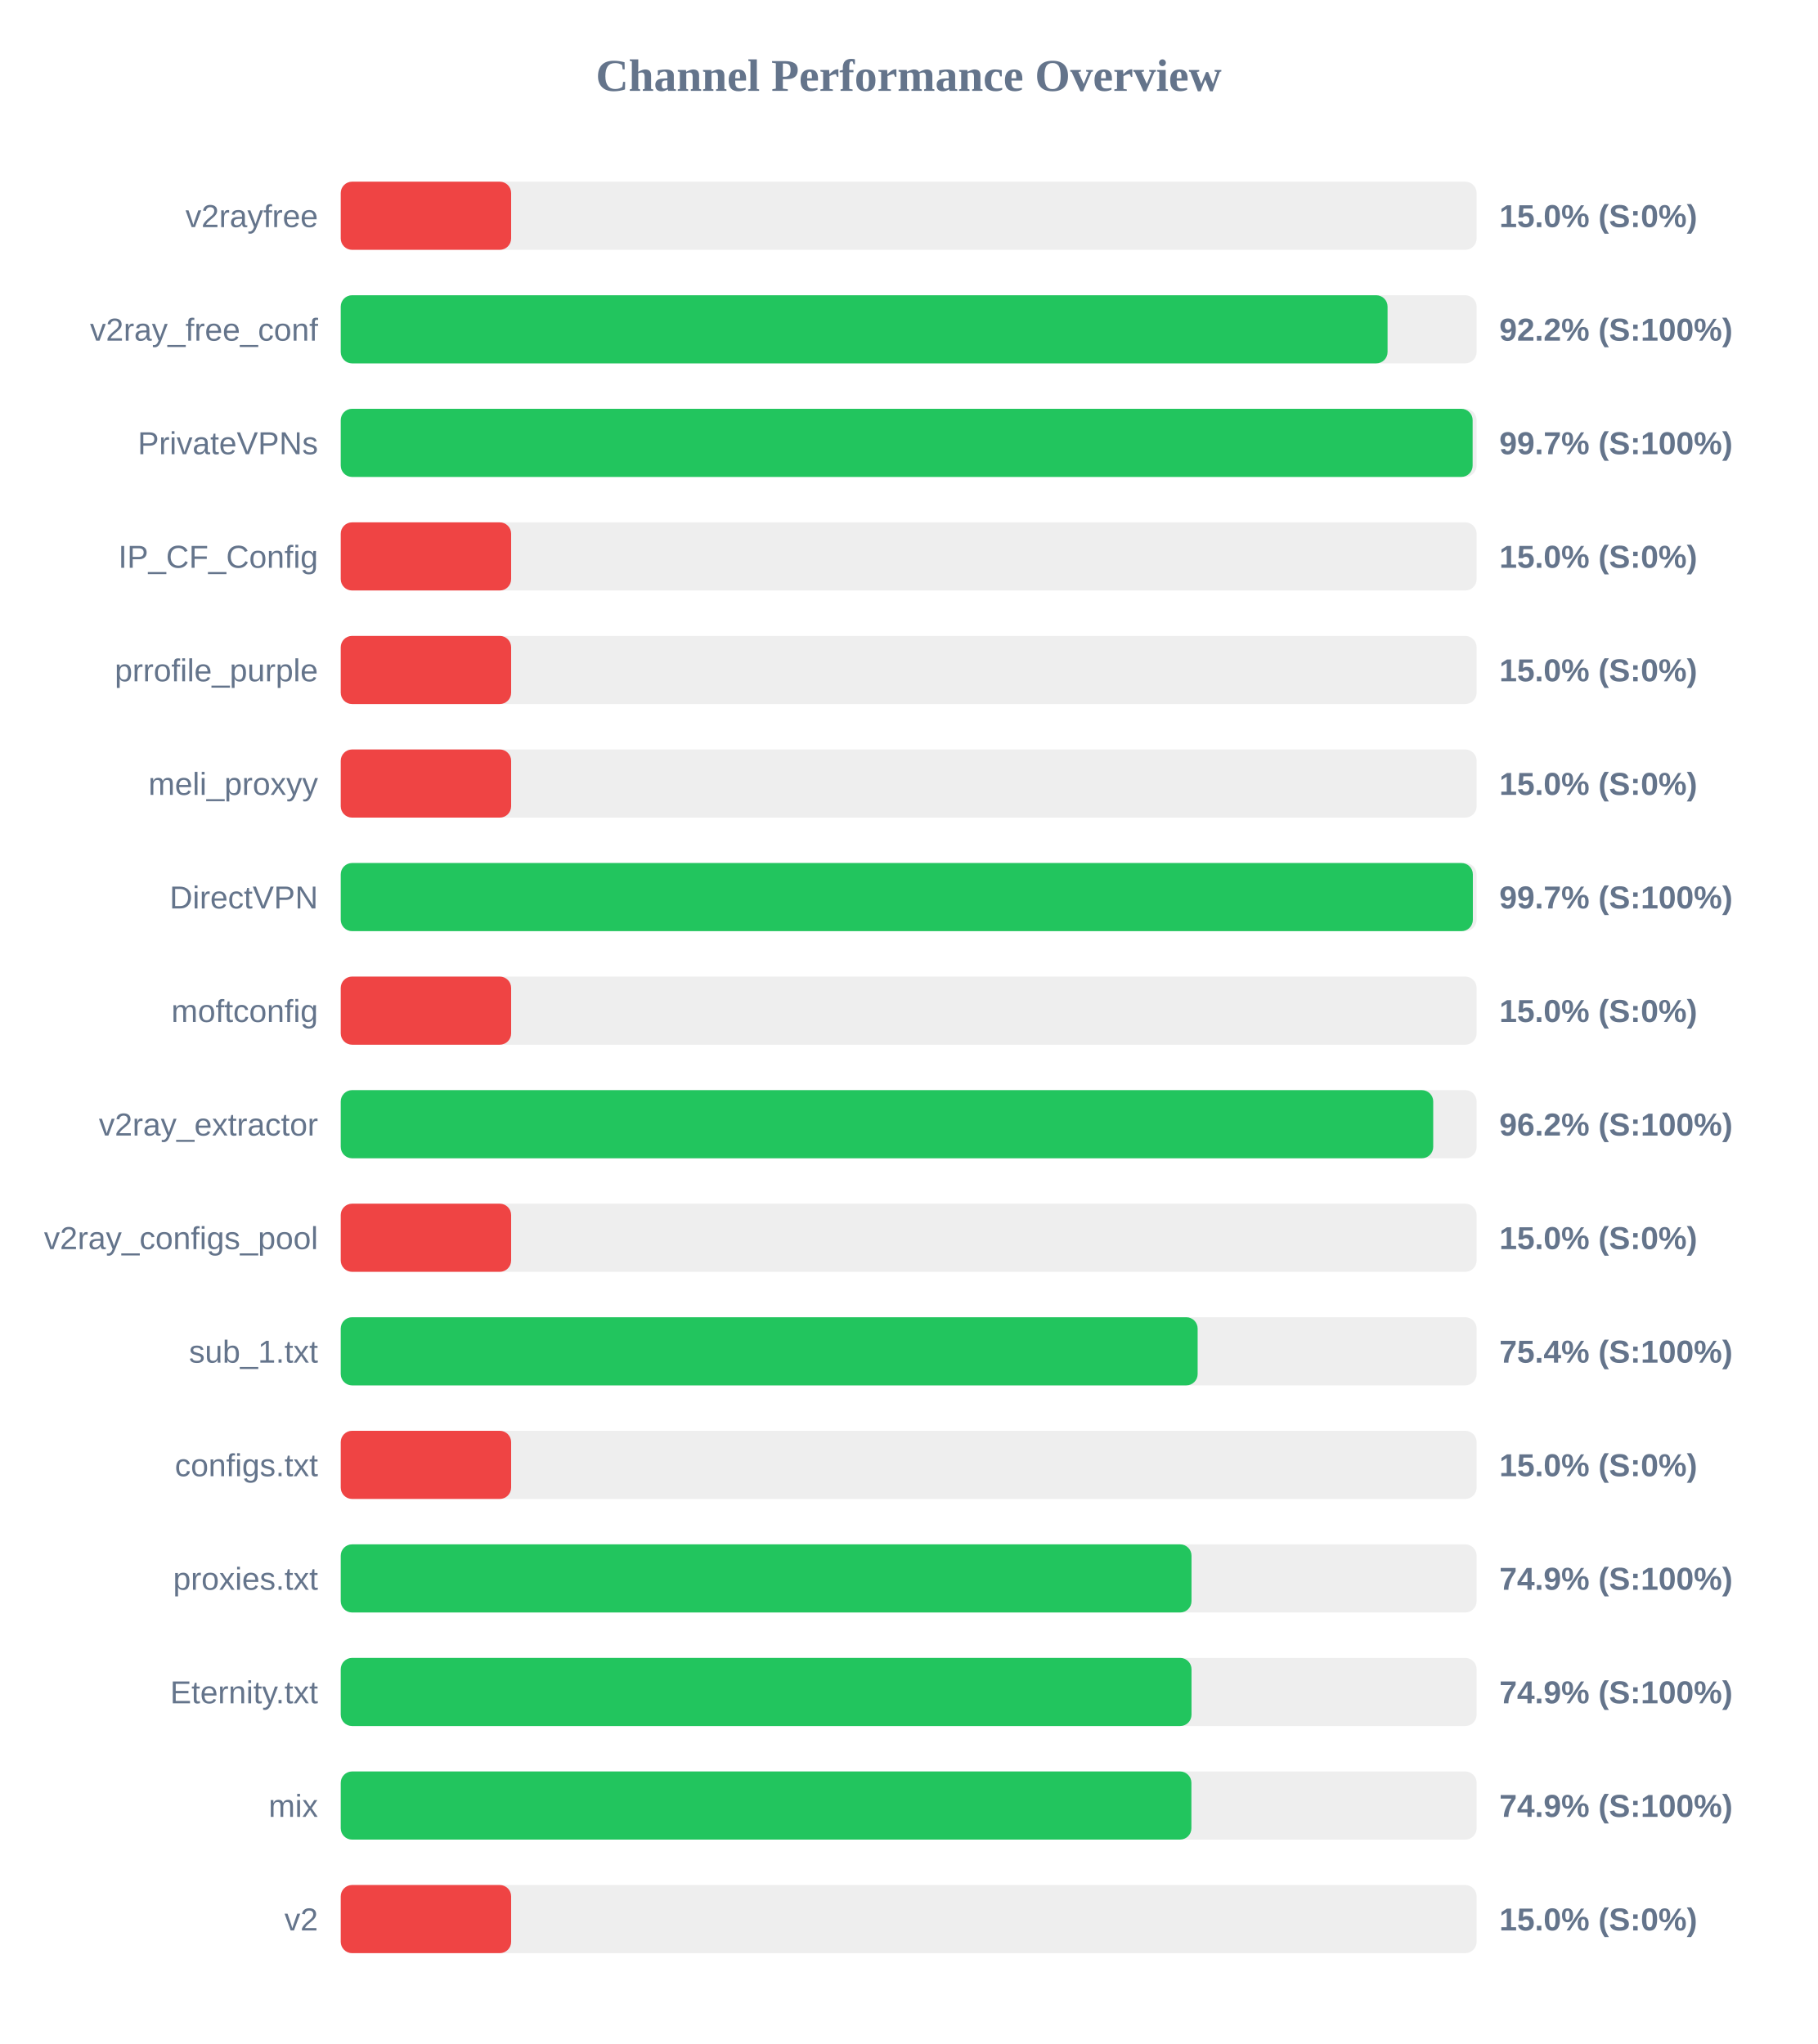
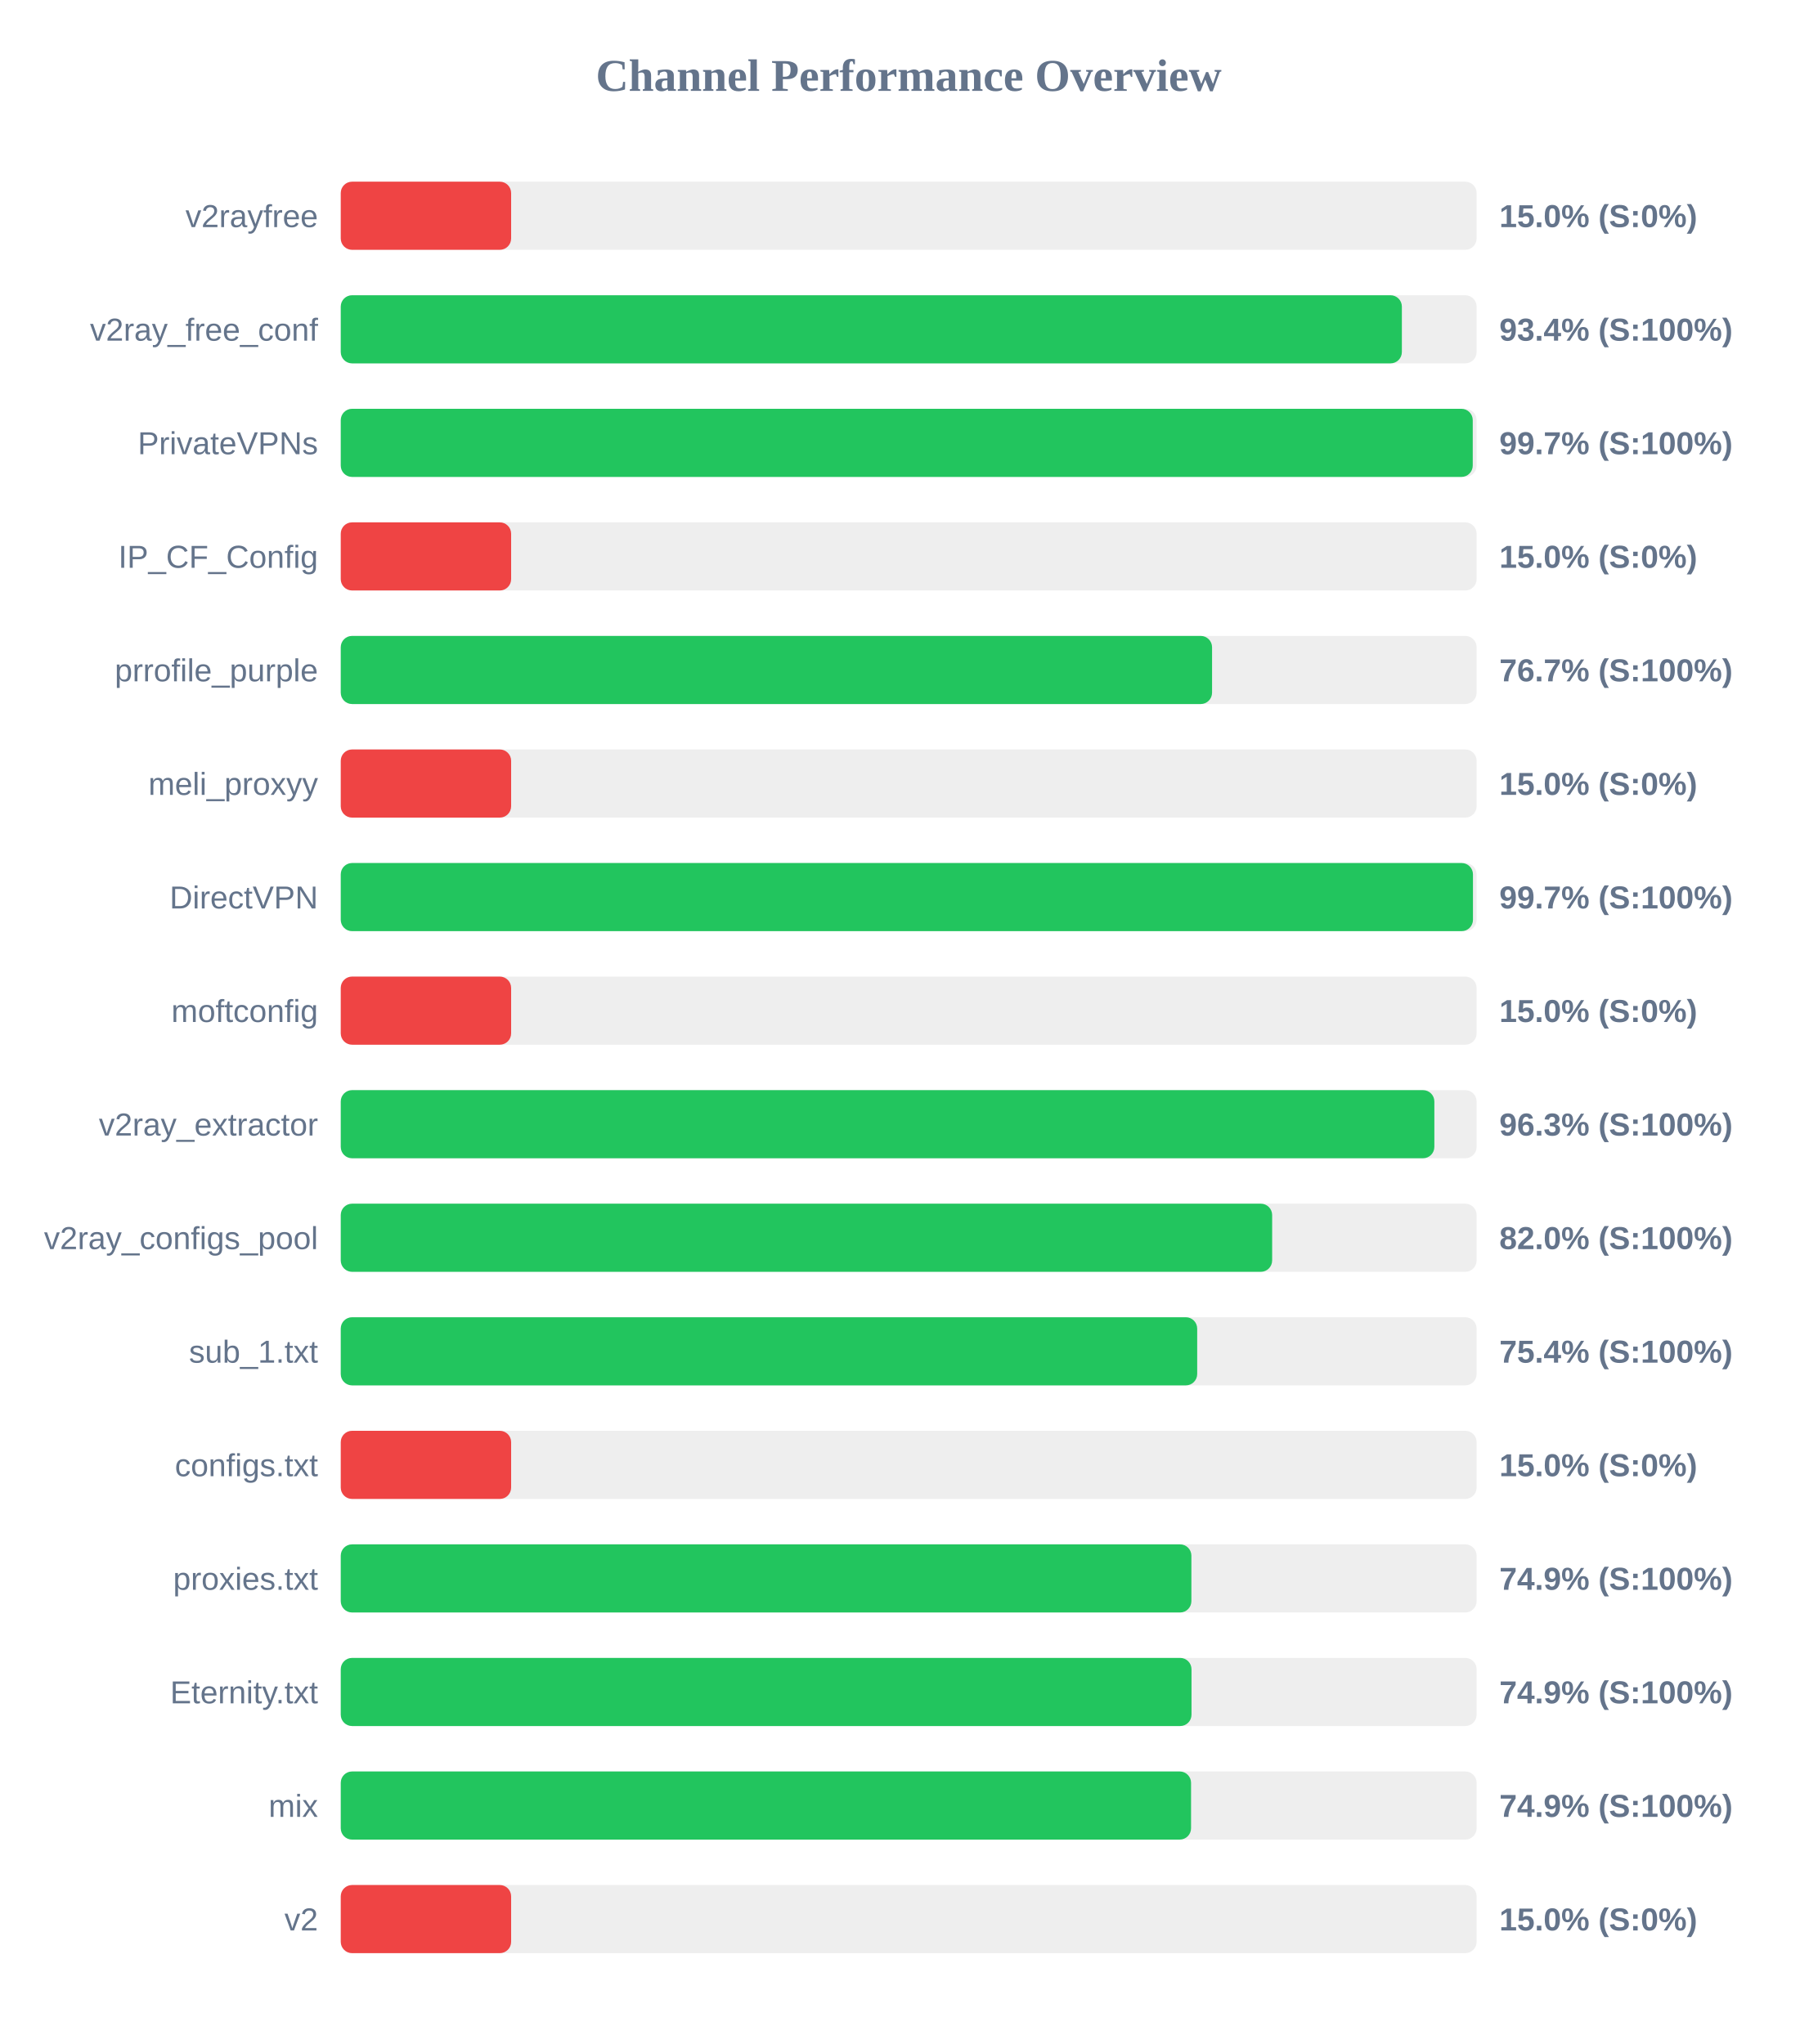
<svg xmlns="http://www.w3.org/2000/svg" width="800" height="900" version="1.1">
  <style>
        .row { font: 14px Arial; fill: #64748b; }
        .score { font: bold 14px Arial; fill: #64748b; }
    </style>
  <text x="400" y="40" text-anchor="middle" font-size="20px" font-weight="bold" fill="#64748b">Channel Performance Overview</text>
  <rect x="150" y="80" width="500" height="30" fill="#eee" rx="5" />
  <rect x="150" y="80" width="75.0" height="30" fill="#ef4444" rx="5" />
  <text x="140" y="100" text-anchor="end" class="row">v2rayfree</text>
  <text x="660" y="100" text-anchor="start" class="score">15.0% (S:0%)</text>
  <rect x="150" y="130" width="500" height="30" fill="#eee" rx="5" />
-   <rect x="150" y="130" width="460.8" height="30" fill="#22c55e" rx="5" />
+   <rect x="150" y="130" width="467.1" height="30" fill="#22c55e" rx="5" />
  <text x="140" y="150" text-anchor="end" class="row">v2ray_free_conf</text>
-   <text x="660" y="150" text-anchor="start" class="score">92.2% (S:100%)</text>
+   <text x="660" y="150" text-anchor="start" class="score">93.4% (S:100%)</text>
  <rect x="150" y="180" width="500" height="30" fill="#eee" rx="5" />
-   <rect x="150" y="180" width="498.25" height="30" fill="#22c55e" rx="5" />
+   <rect x="150" y="180" width="498.3" height="30" fill="#22c55e" rx="5" />
  <text x="140" y="200" text-anchor="end" class="row">PrivateVPNs</text>
  <text x="660" y="200" text-anchor="start" class="score">99.7% (S:100%)</text>
  <rect x="150" y="230" width="500" height="30" fill="#eee" rx="5" />
  <rect x="150" y="230" width="75.0" height="30" fill="#ef4444" rx="5" />
  <text x="140" y="250" text-anchor="end" class="row">IP_CF_Config</text>
  <text x="660" y="250" text-anchor="start" class="score">15.0% (S:0%)</text>
  <rect x="150" y="280" width="500" height="30" fill="#eee" rx="5" />
-   <rect x="150" y="280" width="75.0" height="30" fill="#ef4444" rx="5" />
+   <rect x="150" y="280" width="383.55" height="30" fill="#22c55e" rx="5" />
  <text x="140" y="300" text-anchor="end" class="row">prrofile_purple</text>
-   <text x="660" y="300" text-anchor="start" class="score">15.0% (S:0%)</text>
+   <text x="660" y="300" text-anchor="start" class="score">76.7% (S:100%)</text>
  <rect x="150" y="330" width="500" height="30" fill="#eee" rx="5" />
  <rect x="150" y="330" width="75.0" height="30" fill="#ef4444" rx="5" />
  <text x="140" y="350" text-anchor="end" class="row">meli_proxyy</text>
  <text x="660" y="350" text-anchor="start" class="score">15.0% (S:0%)</text>
  <rect x="150" y="380" width="500" height="30" fill="#eee" rx="5" />
-   <rect x="150" y="380" width="498.35" height="30" fill="#22c55e" rx="5" />
+   <rect x="150" y="380" width="498.4" height="30" fill="#22c55e" rx="5" />
  <text x="140" y="400" text-anchor="end" class="row">DirectVPN</text>
  <text x="660" y="400" text-anchor="start" class="score">99.7% (S:100%)</text>
  <rect x="150" y="430" width="500" height="30" fill="#eee" rx="5" />
  <rect x="150" y="430" width="75.0" height="30" fill="#ef4444" rx="5" />
  <text x="140" y="450" text-anchor="end" class="row">moftconfig</text>
  <text x="660" y="450" text-anchor="start" class="score">15.0% (S:0%)</text>
  <rect x="150" y="480" width="500" height="30" fill="#eee" rx="5" />
-   <rect x="150" y="480" width="480.9" height="30" fill="#22c55e" rx="5" />
+   <rect x="150" y="480" width="481.4" height="30" fill="#22c55e" rx="5" />
  <text x="140" y="500" text-anchor="end" class="row">v2ray_extractor</text>
-   <text x="660" y="500" text-anchor="start" class="score">96.2% (S:100%)</text>
+   <text x="660" y="500" text-anchor="start" class="score">96.3% (S:100%)</text>
  <rect x="150" y="530" width="500" height="30" fill="#eee" rx="5" />
-   <rect x="150" y="530" width="75.0" height="30" fill="#ef4444" rx="5" />
+   <rect x="150" y="530" width="410.0" height="30" fill="#22c55e" rx="5" />
  <text x="140" y="550" text-anchor="end" class="row">v2ray_configs_pool</text>
-   <text x="660" y="550" text-anchor="start" class="score">15.0% (S:0%)</text>
+   <text x="660" y="550" text-anchor="start" class="score">82.0% (S:100%)</text>
  <rect x="150" y="580" width="500" height="30" fill="#eee" rx="5" />
-   <rect x="150" y="580" width="377.2" height="30" fill="#22c55e" rx="5" />
+   <rect x="150" y="580" width="377.0" height="30" fill="#22c55e" rx="5" />
  <text x="140" y="600" text-anchor="end" class="row">sub_1.txt</text>
  <text x="660" y="600" text-anchor="start" class="score">75.4% (S:100%)</text>
  <rect x="150" y="630" width="500" height="30" fill="#eee" rx="5" />
  <rect x="150" y="630" width="75.0" height="30" fill="#ef4444" rx="5" />
  <text x="140" y="650" text-anchor="end" class="row">configs.txt</text>
  <text x="660" y="650" text-anchor="start" class="score">15.0% (S:0%)</text>
  <rect x="150" y="680" width="500" height="30" fill="#eee" rx="5" />
-   <rect x="150" y="680" width="374.5" height="30" fill="#22c55e" rx="5" />
+   <rect x="150" y="680" width="374.45" height="30" fill="#22c55e" rx="5" />
  <text x="140" y="700" text-anchor="end" class="row">proxies.txt</text>
  <text x="660" y="700" text-anchor="start" class="score">74.9% (S:100%)</text>
  <rect x="150" y="730" width="500" height="30" fill="#eee" rx="5" />
  <rect x="150" y="730" width="374.5" height="30" fill="#22c55e" rx="5" />
  <text x="140" y="750" text-anchor="end" class="row">Eternity.txt</text>
  <text x="660" y="750" text-anchor="start" class="score">74.9% (S:100%)</text>
  <rect x="150" y="780" width="500" height="30" fill="#eee" rx="5" />
-   <rect x="150" y="780" width="374.45" height="30" fill="#22c55e" rx="5" />
+   <rect x="150" y="780" width="374.3" height="30" fill="#22c55e" rx="5" />
  <text x="140" y="800" text-anchor="end" class="row">mix</text>
  <text x="660" y="800" text-anchor="start" class="score">74.9% (S:100%)</text>
  <rect x="150" y="830" width="500" height="30" fill="#eee" rx="5" />
  <rect x="150" y="830" width="75.0" height="30" fill="#ef4444" rx="5" />
  <text x="140" y="850" text-anchor="end" class="row">v2</text>
  <text x="660" y="850" text-anchor="start" class="score">15.0% (S:0%)</text>
</svg>
